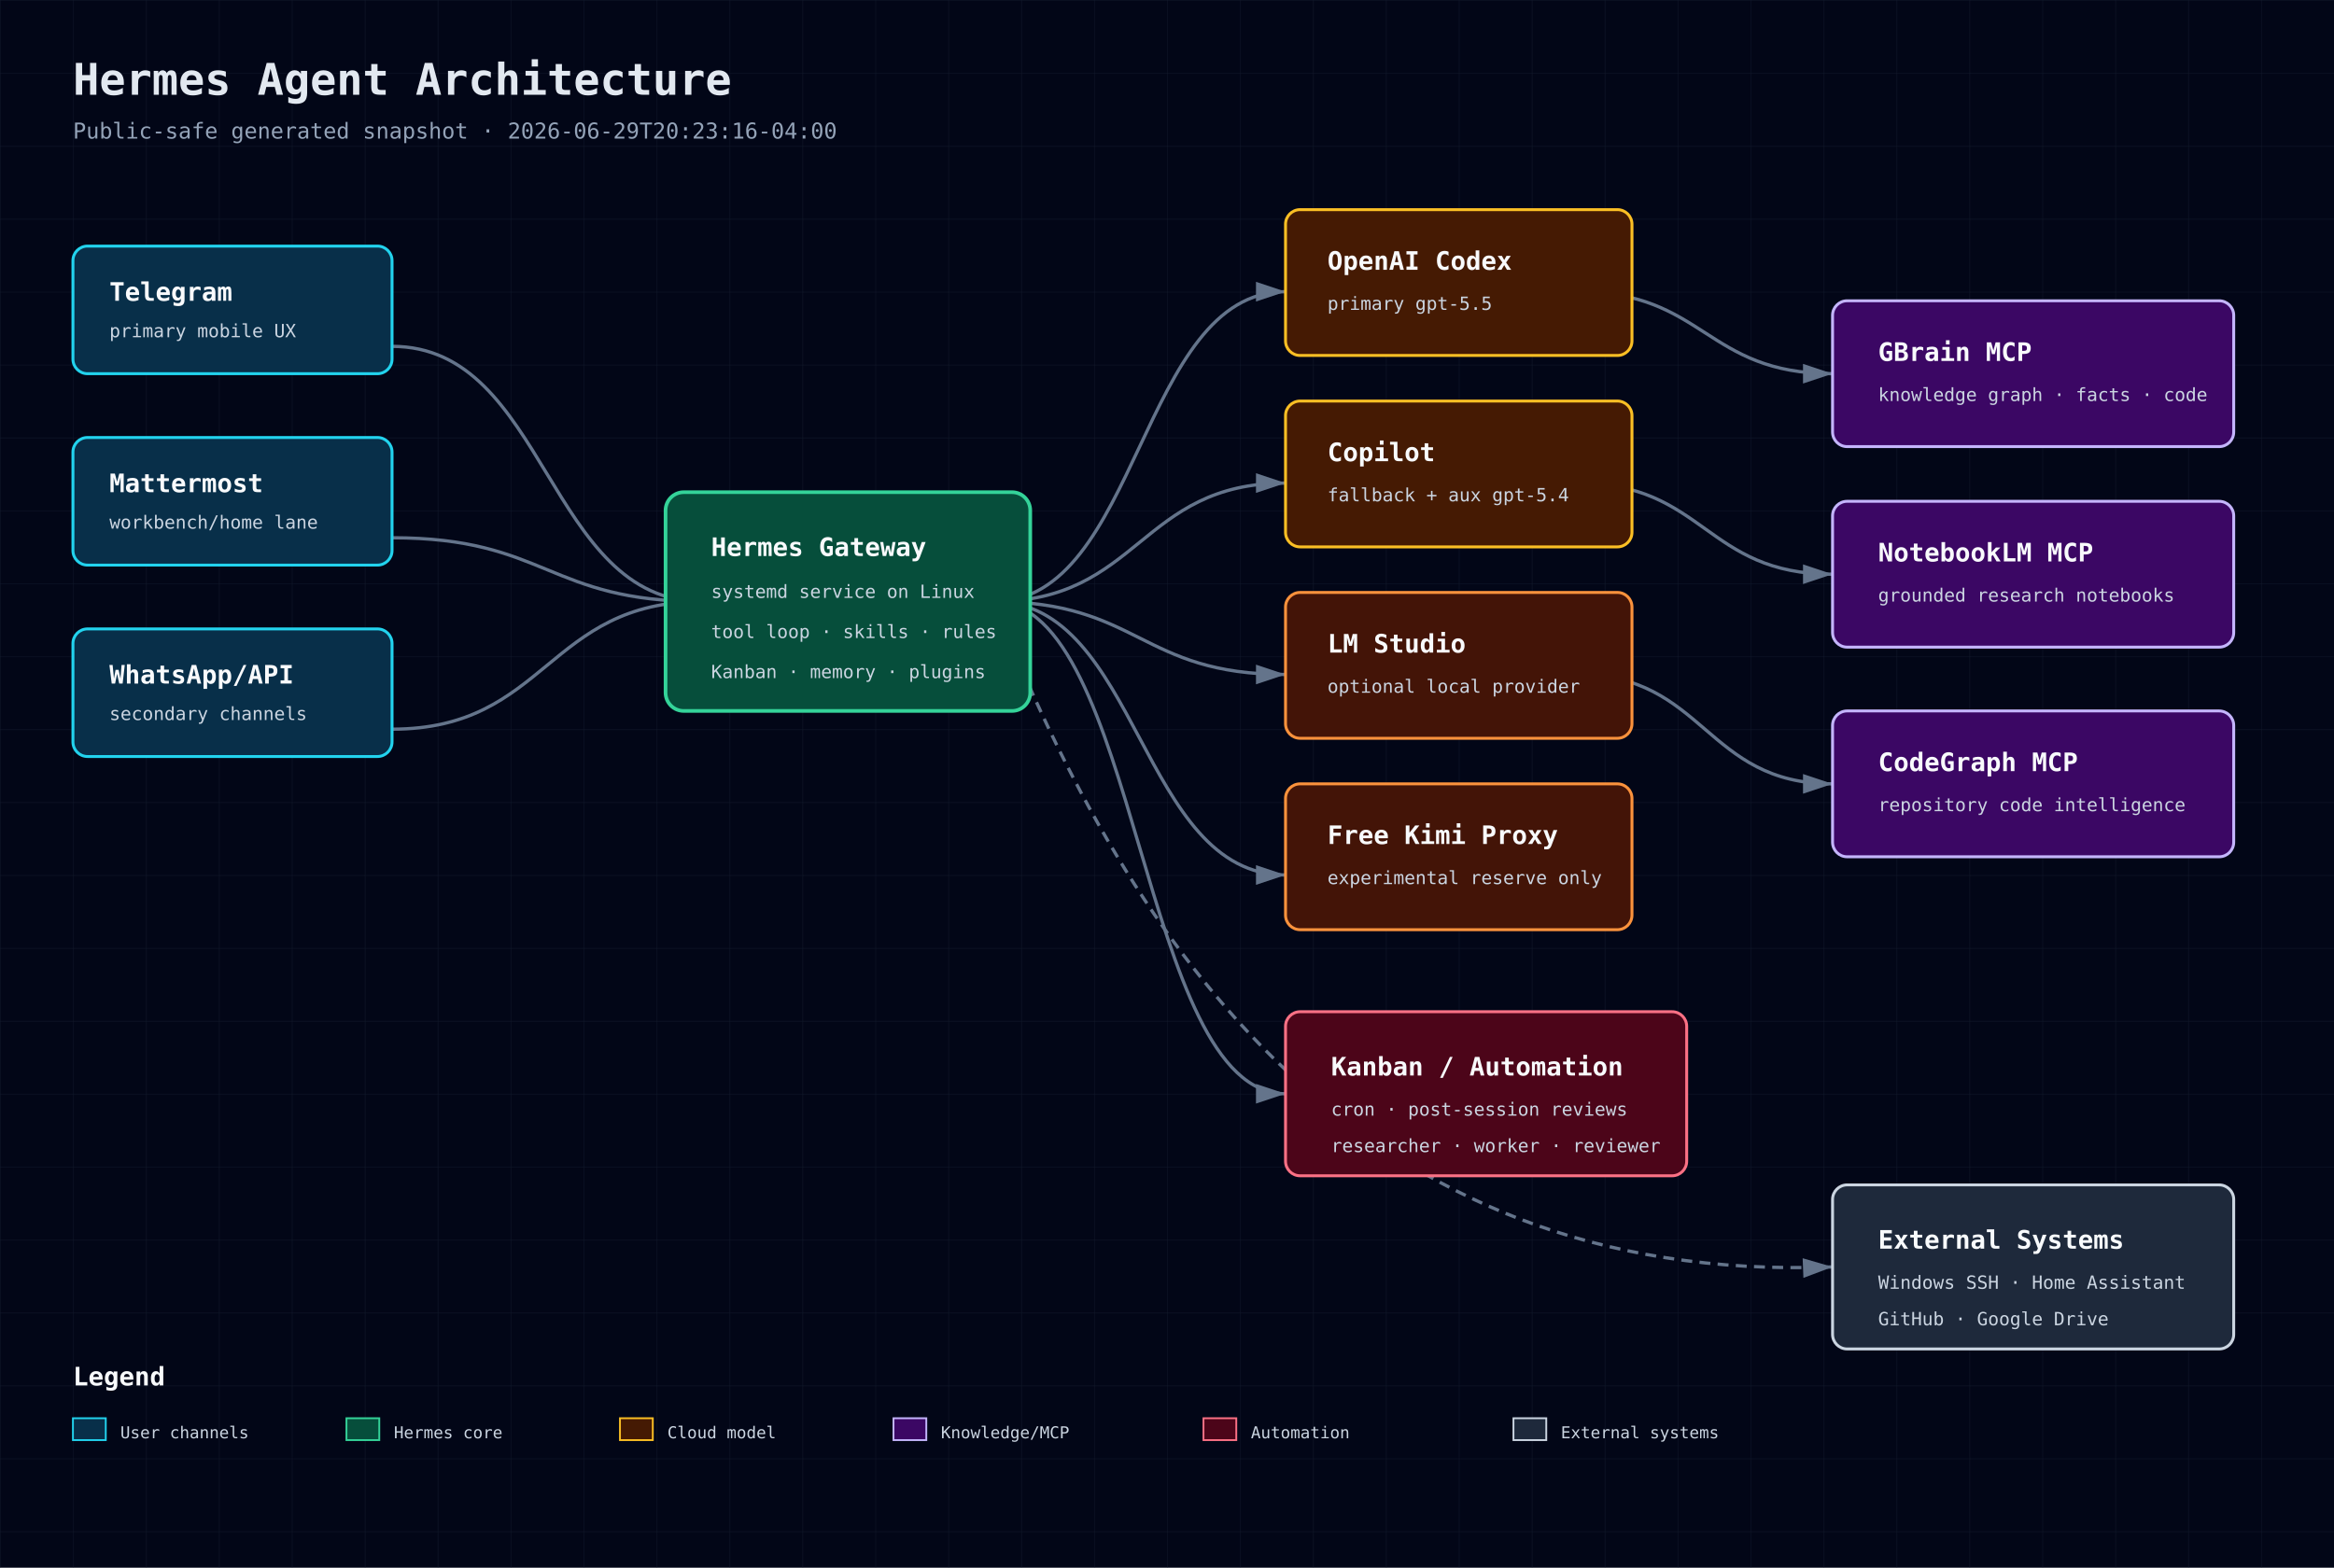
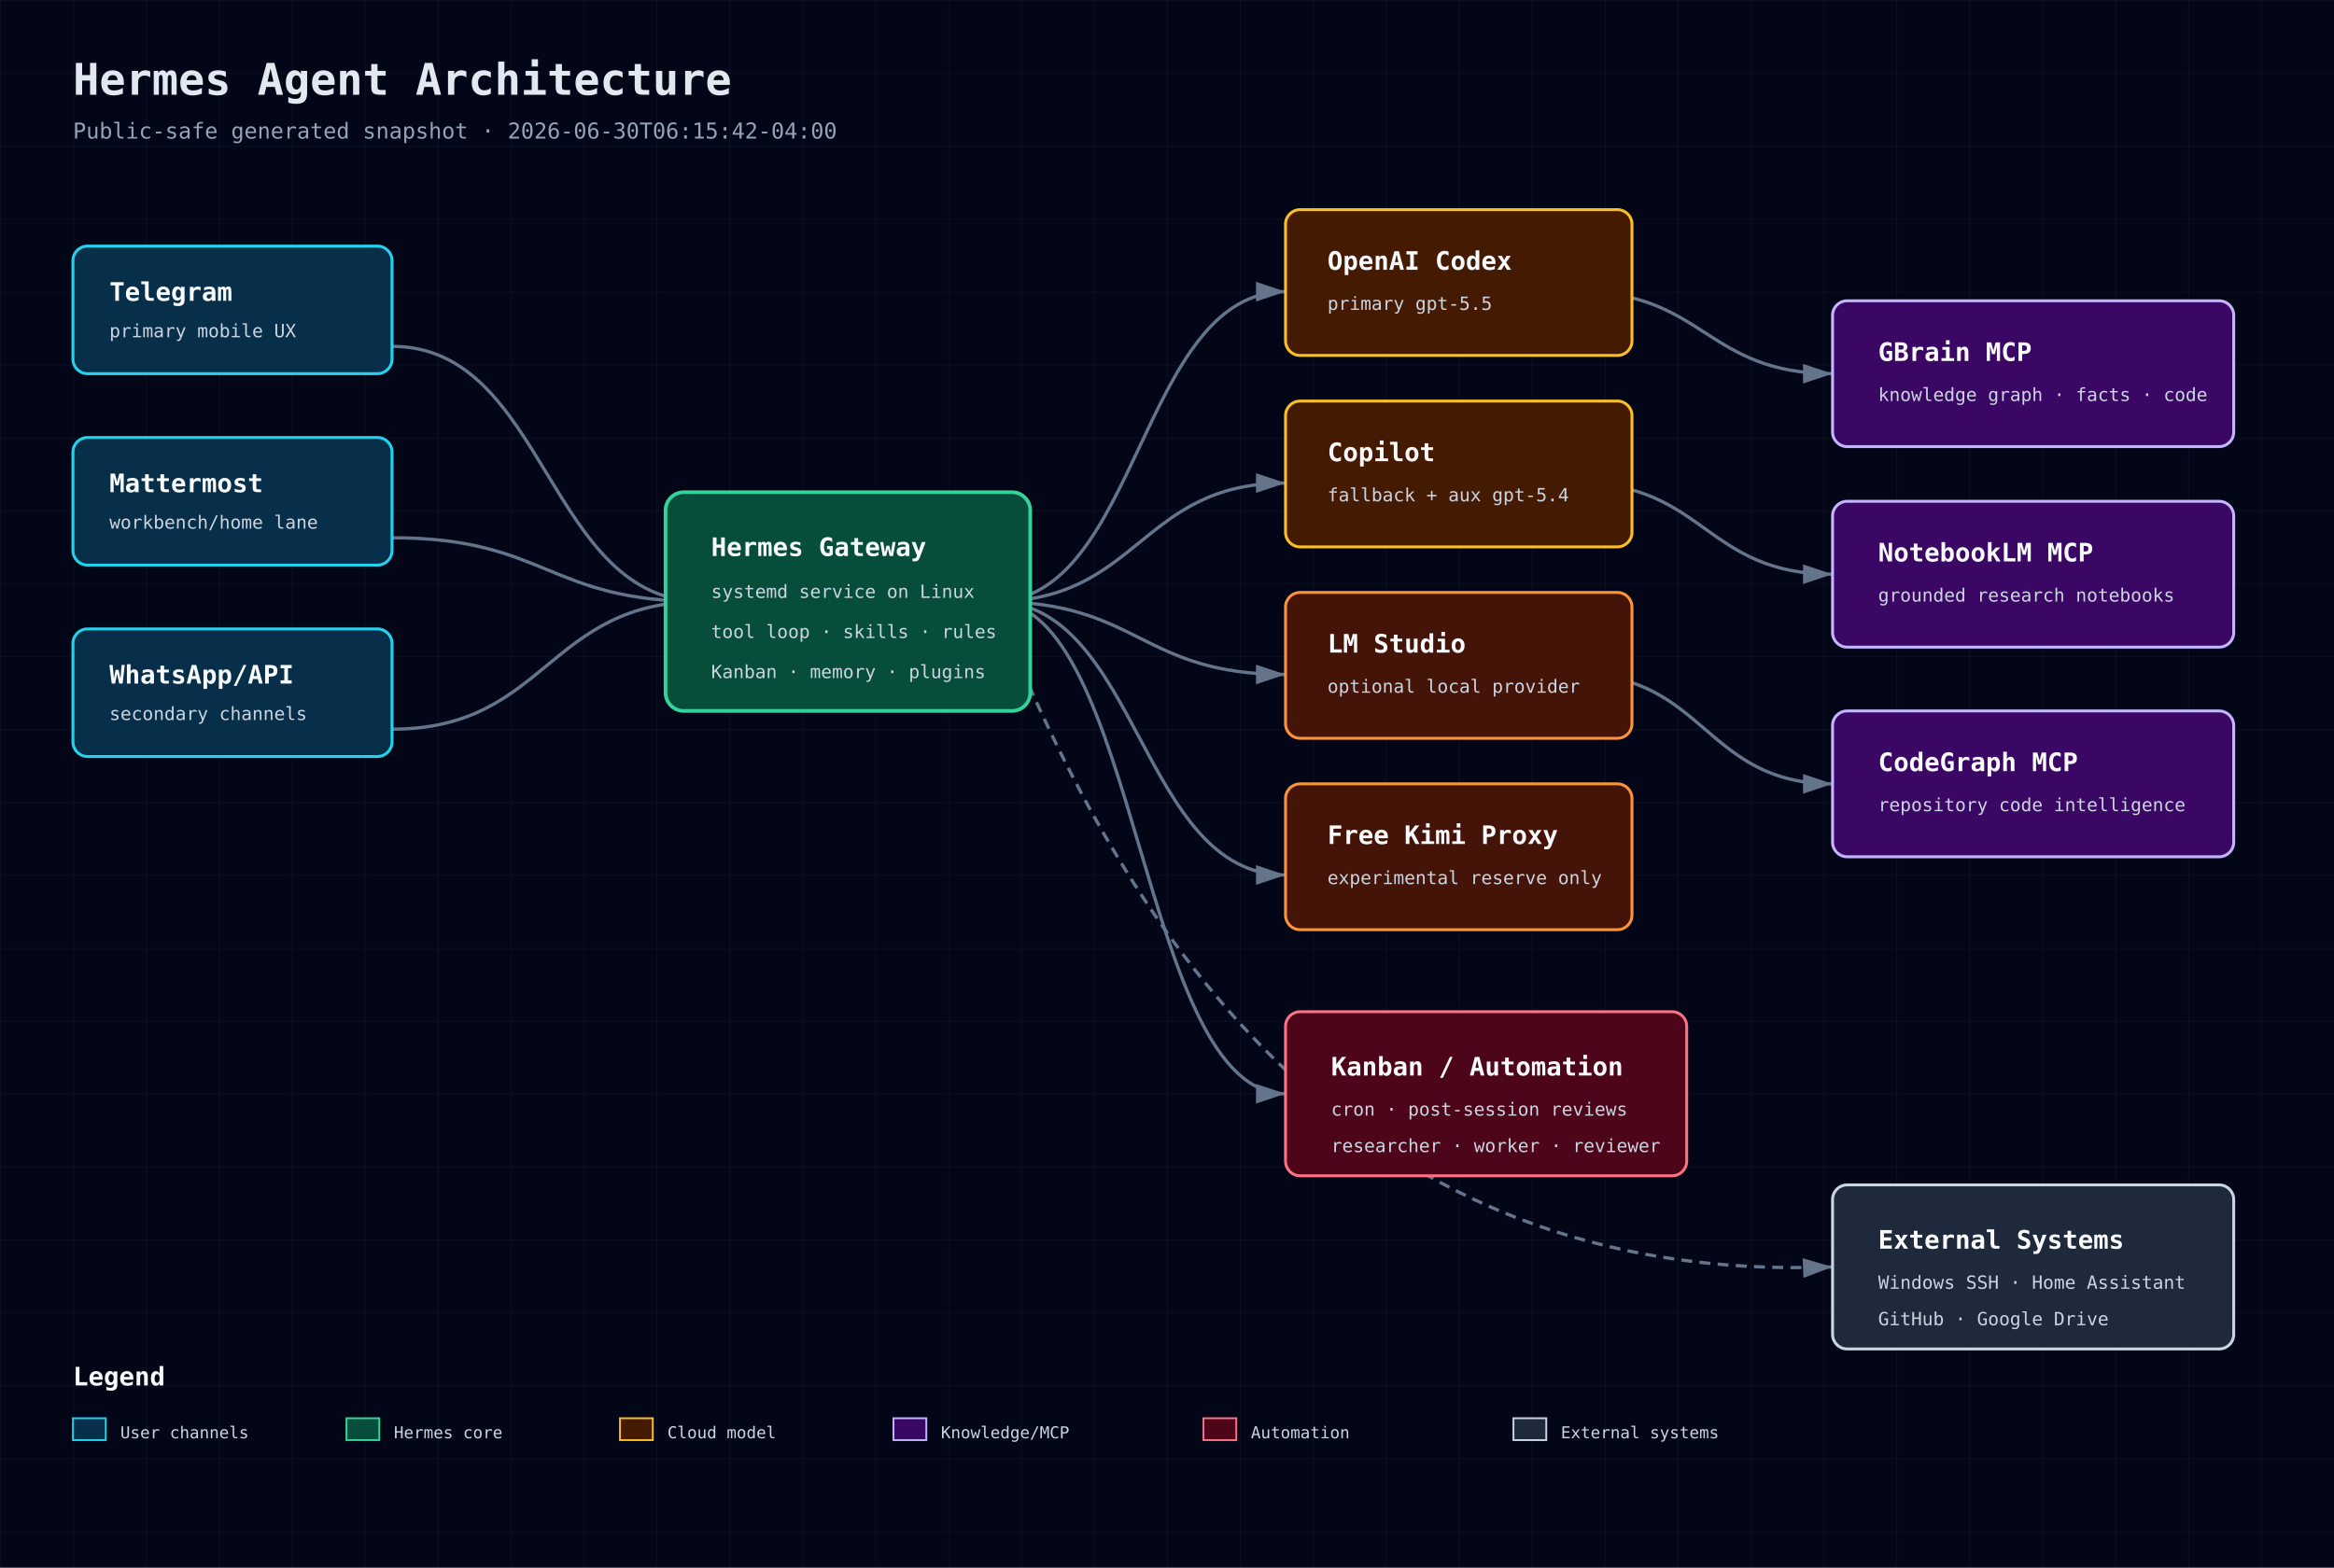
<svg xmlns="http://www.w3.org/2000/svg" width="1280" height="860" viewBox="0 0 1280 860" role="img" aria-label="Hermes Agent Architecture">
  <defs>
    <pattern id="grid" width="40" height="40" patternUnits="userSpaceOnUse">
      <path d="M 40 0 L 0 0 0 40" fill="none" stroke="#1e293b" stroke-width="0.5" />
    </pattern>
    <marker id="arrow" markerWidth="10" markerHeight="10" refX="9" refY="3" orient="auto" markerUnits="strokeWidth">
      <path d="M0,0 L0,6 L9,3 z" fill="#64748b" />
    </marker>
    <style>
      .bg{fill:#020617} .title{font:700 24px 'JetBrains Mono',monospace;fill:#e2e8f0} .sub{font:12px 'JetBrains Mono',monospace;fill:#94a3b8}
      .box-title{font:700 14px 'JetBrains Mono',monospace;fill:#f8fafc} .box-sub{font:10px 'JetBrains Mono',monospace;fill:#cbd5e1}
      .small{font:9px 'JetBrains Mono',monospace;fill:#cbd5e1} .line{stroke:#64748b;stroke-width:1.8;marker-end:url(#arrow);fill:none}
      .dash{stroke-dasharray:6 4} .front{fill:#082f49;stroke:#22d3ee} .back{fill:#064e3b;stroke:#34d399}
      .db{fill:#3b0764;stroke:#c4b5fd} .cloud{fill:#451a03;stroke:#fbbf24} .sec{fill:#4c0519;stroke:#fb7185}
      .ext{fill:#1e293b;stroke:#cbd5e1} .bus{fill:#431407;stroke:#fb923c}
    </style>
  </defs>
  <rect class="bg" width="1280" height="860" />
  <rect width="1280" height="860" fill="url(#grid)" opacity="0.55" />
  <text x="40" y="52" class="title">Hermes Agent Architecture</text>
-   <text x="40" y="76" class="sub">Public-safe generated snapshot · 2026-06-29T20:23:16-04:00</text>
+   <text x="40" y="76" class="sub">Public-safe generated snapshot · 2026-06-30T06:15:42-04:00</text>
  <path class="line" d="M215 190 C300 190 300 330 385 330" />
  <path class="line" d="M215 295 C300 295 300 330 385 330" />
  <path class="line" d="M215 400 C300 400 300 330 385 330" />
  <path class="line" d="M545 330 C625 330 625 160 705 160" />
  <path class="line" d="M545 330 C625 330 625 265 705 265" />
  <path class="line" d="M545 330 C625 330 625 370 705 370" />
  <path class="line" d="M545 330 C625 330 625 480 705 480" />
  <path class="line" d="M865 160 C935 160 935 205 1005 205" />
  <path class="line" d="M865 265 C935 265 935 315 1005 315" />
  <path class="line" d="M865 370 C935 370 935 430 1005 430" />
  <path class="line" d="M545 330 C625 330 625 600 705 600" />
  <path class="line dash" d="M545 330 C620 520 745 705 1005 695" />
  <g>
    <rect x="40" y="135" width="175" height="70" rx="8" fill="#0f172a" />
    <rect x="40" y="135" width="175" height="70" rx="8" class="front" stroke-width="1.6" />
    <text x="60" y="165" class="box-title">Telegram</text>
    <text x="60" y="185" class="box-sub">primary mobile UX</text>
  </g>
  <g>
    <rect x="40" y="240" width="175" height="70" rx="8" fill="#0f172a" />
    <rect x="40" y="240" width="175" height="70" rx="8" class="front" stroke-width="1.6" />
    <text x="60" y="270" class="box-title">Mattermost</text>
    <text x="60" y="290" class="box-sub">workbench/home lane</text>
  </g>
  <g>
    <rect x="40" y="345" width="175" height="70" rx="8" fill="#0f172a" />
    <rect x="40" y="345" width="175" height="70" rx="8" class="front" stroke-width="1.6" />
    <text x="60" y="375" class="box-title">WhatsApp/API</text>
    <text x="60" y="395" class="box-sub">secondary channels</text>
  </g>
  <g>
    <rect x="365" y="270" width="200" height="120" rx="10" fill="#0f172a" />
    <rect x="365" y="270" width="200" height="120" rx="10" class="back" stroke-width="2" />
    <text x="390" y="305" class="box-title">Hermes Gateway</text>
    <text x="390" y="328" class="box-sub">systemd service on Linux</text>
    <text x="390" y="350" class="box-sub">tool loop · skills · rules</text>
    <text x="390" y="372" class="box-sub">Kanban · memory · plugins</text>
  </g>
  <g>
    <rect x="705" y="115" width="190" height="80" rx="8" fill="#0f172a" />
    <rect x="705" y="115" width="190" height="80" rx="8" class="cloud" stroke-width="1.6" />
    <text x="728" y="148" class="box-title">OpenAI Codex</text>
    <text x="728" y="170" class="box-sub">primary gpt-5.5</text>
  </g>
  <g>
    <rect x="705" y="220" width="190" height="80" rx="8" fill="#0f172a" />
    <rect x="705" y="220" width="190" height="80" rx="8" class="cloud" stroke-width="1.6" />
    <text x="728" y="253" class="box-title">Copilot</text>
    <text x="728" y="275" class="box-sub">fallback + aux gpt-5.4</text>
  </g>
  <g>
    <rect x="705" y="325" width="190" height="80" rx="8" fill="#0f172a" />
    <rect x="705" y="325" width="190" height="80" rx="8" class="bus" stroke-width="1.6" />
    <text x="728" y="358" class="box-title">LM Studio</text>
    <text x="728" y="380" class="box-sub">optional local provider</text>
  </g>
  <g>
    <rect x="705" y="430" width="190" height="80" rx="8" fill="#0f172a" />
    <rect x="705" y="430" width="190" height="80" rx="8" class="bus" stroke-width="1.6" />
    <text x="728" y="463" class="box-title">Free Kimi Proxy</text>
    <text x="728" y="485" class="box-sub">experimental reserve only</text>
  </g>
  <g>
    <rect x="1005" y="165" width="220" height="80" rx="8" fill="#0f172a" />
    <rect x="1005" y="165" width="220" height="80" rx="8" class="db" stroke-width="1.6" />
    <text x="1030" y="198" class="box-title">GBrain MCP</text>
    <text x="1030" y="220" class="box-sub">knowledge graph · facts · code</text>
  </g>
  <g>
    <rect x="1005" y="275" width="220" height="80" rx="8" fill="#0f172a" />
    <rect x="1005" y="275" width="220" height="80" rx="8" class="db" stroke-width="1.6" />
    <text x="1030" y="308" class="box-title">NotebookLM MCP</text>
    <text x="1030" y="330" class="box-sub">grounded research notebooks</text>
  </g>
  <g>
    <rect x="1005" y="390" width="220" height="80" rx="8" fill="#0f172a" />
    <rect x="1005" y="390" width="220" height="80" rx="8" class="db" stroke-width="1.6" />
    <text x="1030" y="423" class="box-title">CodeGraph MCP</text>
    <text x="1030" y="445" class="box-sub">repository code intelligence</text>
  </g>
  <g>
    <rect x="705" y="555" width="220" height="90" rx="8" fill="#0f172a" />
    <rect x="705" y="555" width="220" height="90" rx="8" class="sec" stroke-width="1.6" />
    <text x="730" y="590" class="box-title">Kanban / Automation</text>
    <text x="730" y="612" class="box-sub">cron · post-session reviews</text>
    <text x="730" y="632" class="box-sub">researcher · worker · reviewer</text>
  </g>
  <g>
    <rect x="1005" y="650" width="220" height="90" rx="8" fill="#0f172a" />
    <rect x="1005" y="650" width="220" height="90" rx="8" class="ext" stroke-width="1.6" />
    <text x="1030" y="685" class="box-title">External Systems</text>
    <text x="1030" y="707" class="box-sub">Windows SSH · Home Assistant</text>
    <text x="1030" y="727" class="box-sub">GitHub · Google Drive</text>
  </g>
  <g transform="translate(40 760)">
    <text class="box-title" x="0" y="0">Legend</text>
    <rect x="0" y="18" width="18" height="12" class="front" />
    <text x="26" y="29" class="small">User channels</text>
    <rect x="150" y="18" width="18" height="12" class="back" />
    <text x="176" y="29" class="small">Hermes core</text>
    <rect x="300" y="18" width="18" height="12" class="cloud" />
    <text x="326" y="29" class="small">Cloud model</text>
    <rect x="450" y="18" width="18" height="12" class="db" />
    <text x="476" y="29" class="small">Knowledge/MCP</text>
    <rect x="620" y="18" width="18" height="12" class="sec" />
    <text x="646" y="29" class="small">Automation</text>
    <rect x="790" y="18" width="18" height="12" class="ext" />
    <text x="816" y="29" class="small">External systems</text>
  </g>
</svg>
